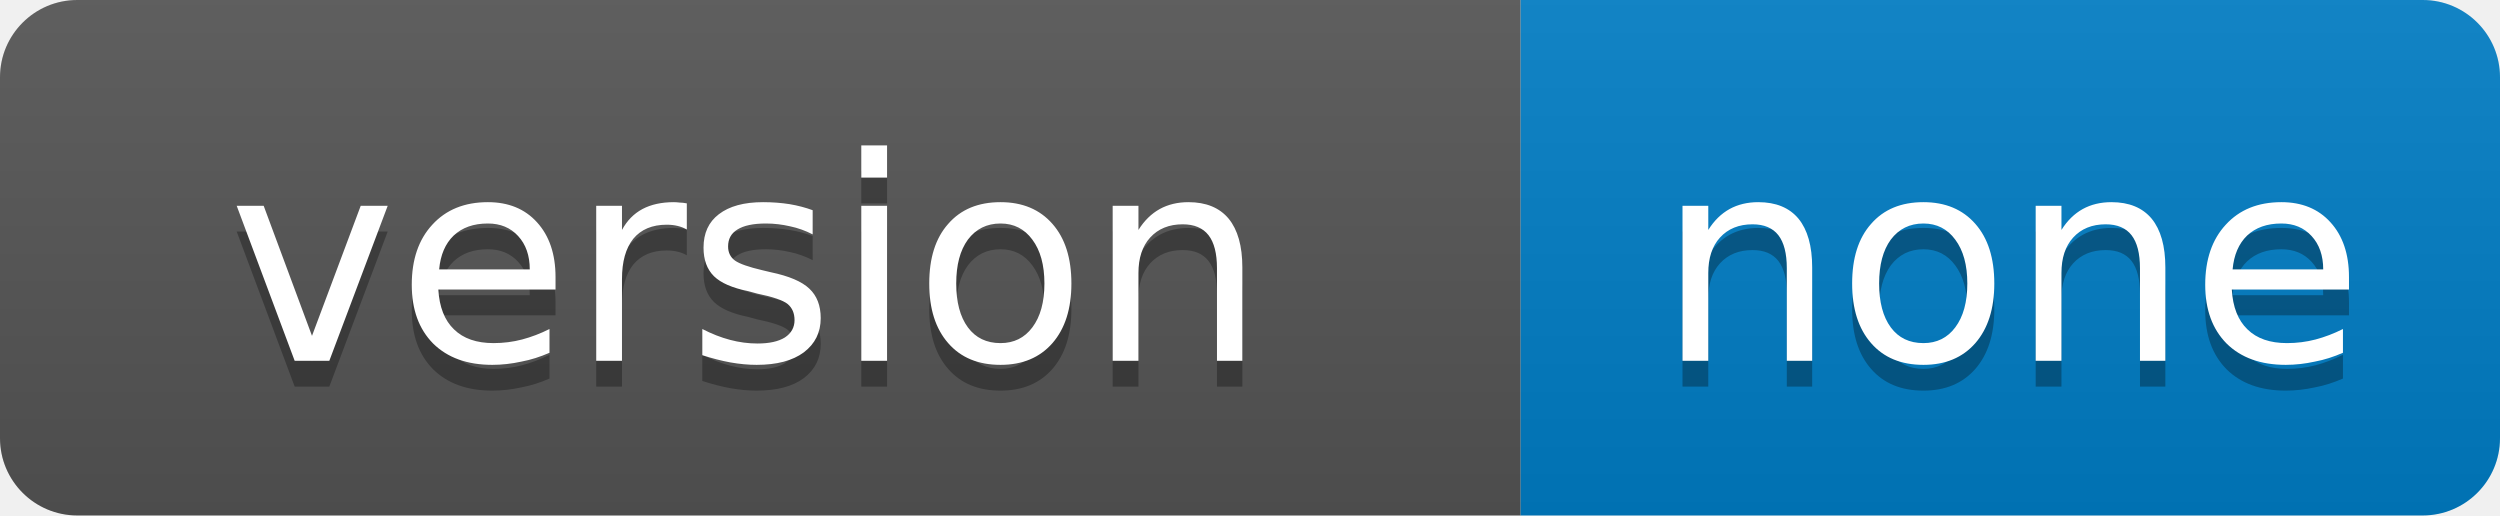
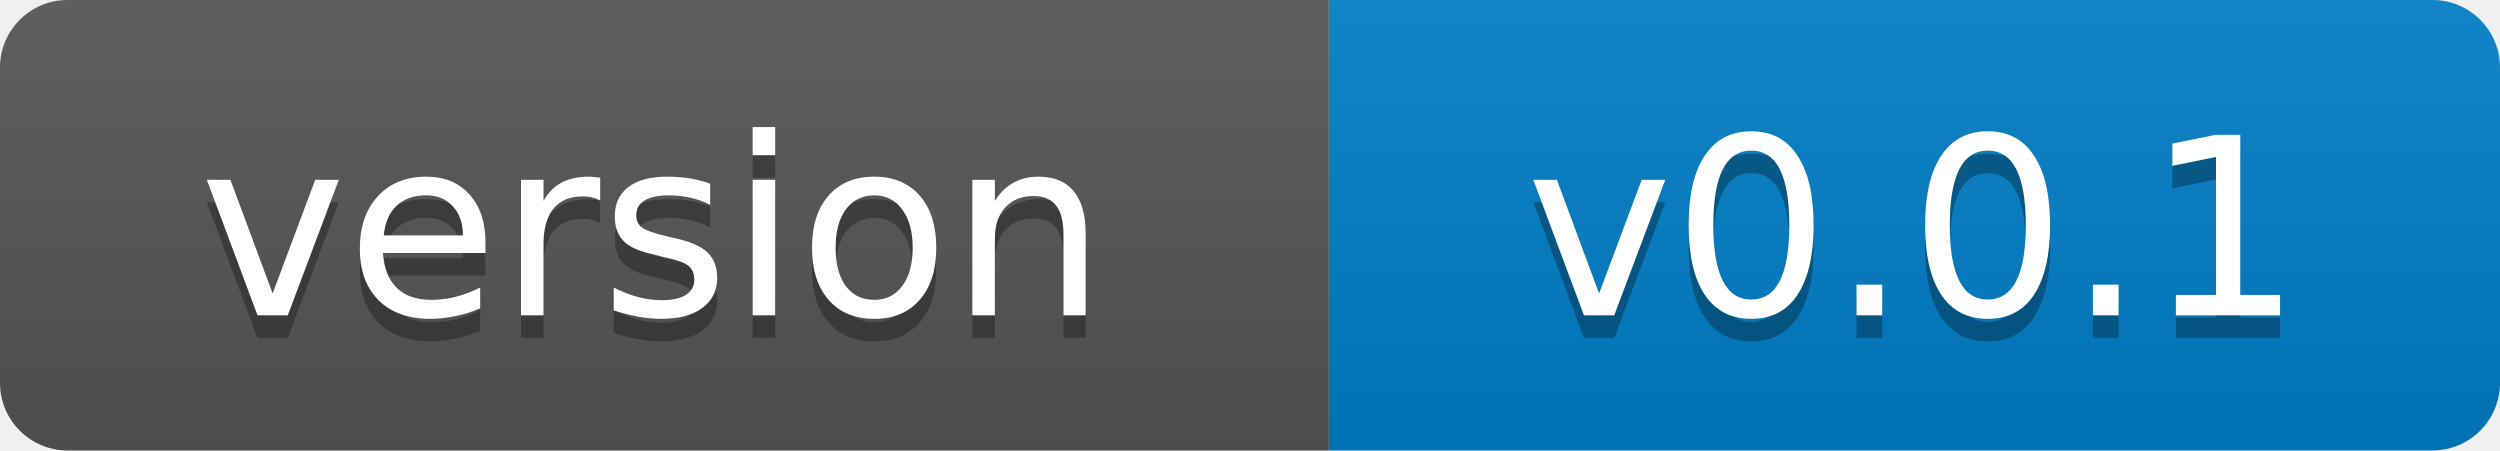
- <svg xmlns="http://www.w3.org/2000/svg" width="97" height="20" role="img" aria-label="version: none">
+ <svg xmlns="http://www.w3.org/2000/svg" width="111" height="20" role="img" aria-label="version: v0.0.1">
  <linearGradient id="s" x2="0" y2="100%">
    <stop offset="0" stop-color="#bbb" stop-opacity=".1" />
    <stop offset="1" stop-opacity=".1" />
  </linearGradient>
  <clipPath id="r">
-     <rect width="97" height="20" rx="3" fill="#fff" />
+     <rect width="111" height="20" rx="3" fill="#fff" />
  </clipPath>
  <g clip-path="url(#r)">
    <rect width="59" height="20" fill="#555" />
-     <rect x="59" width="38" height="20" fill="#007ec6" />
-     <rect width="97" height="20" fill="url(#s)" />
+     <rect x="59" width="52" height="20" fill="#007ec6" />
+     <rect width="111" height="20" fill="url(#s)" />
  </g>
  <g fill="#fff" text-anchor="middle" font-family="Verdana,Geneva,DejaVu Sans,sans-serif" font-size="11">
    <text x="29" y="15" fill="#010101" fill-opacity=".3">version</text>
    <text x="29" y="14">version</text>
-     <text x="78" y="15" fill="#010101" fill-opacity=".3">none</text>
-     <text x="78" y="14">none</text>
+     <text x="85" y="15" fill="#010101" fill-opacity=".3">v0.0.1</text>
+     <text x="85" y="14">v0.0.1</text>
  </g>
</svg>
